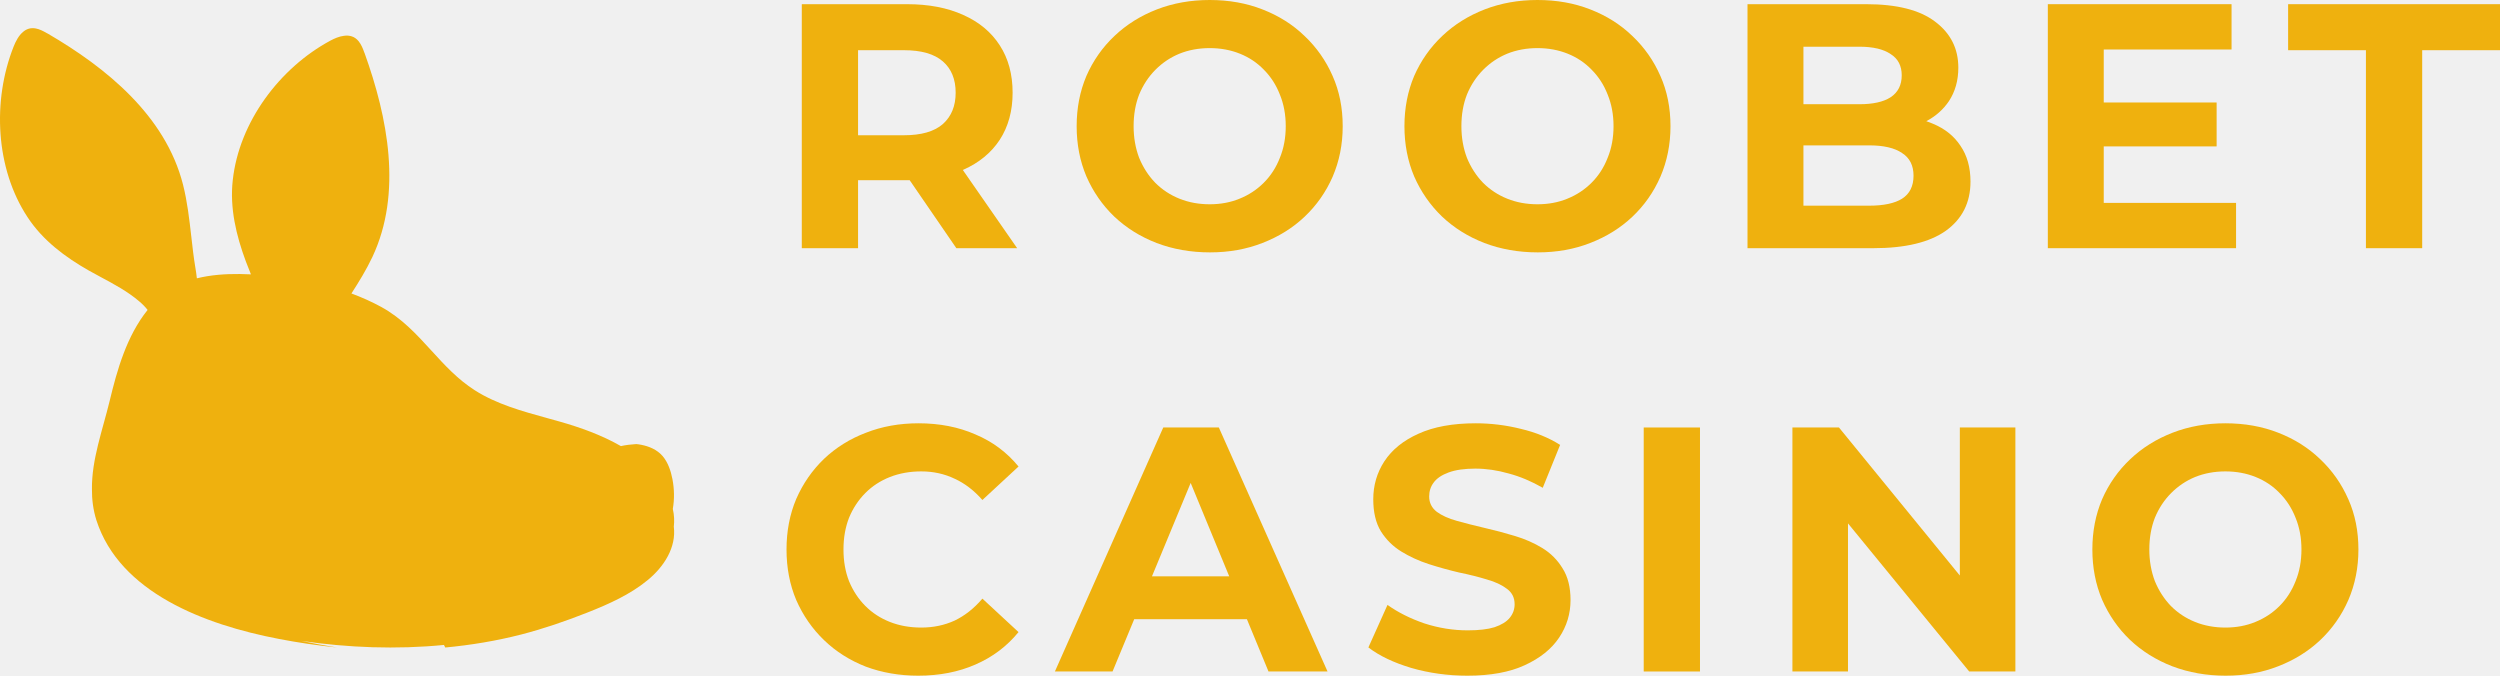
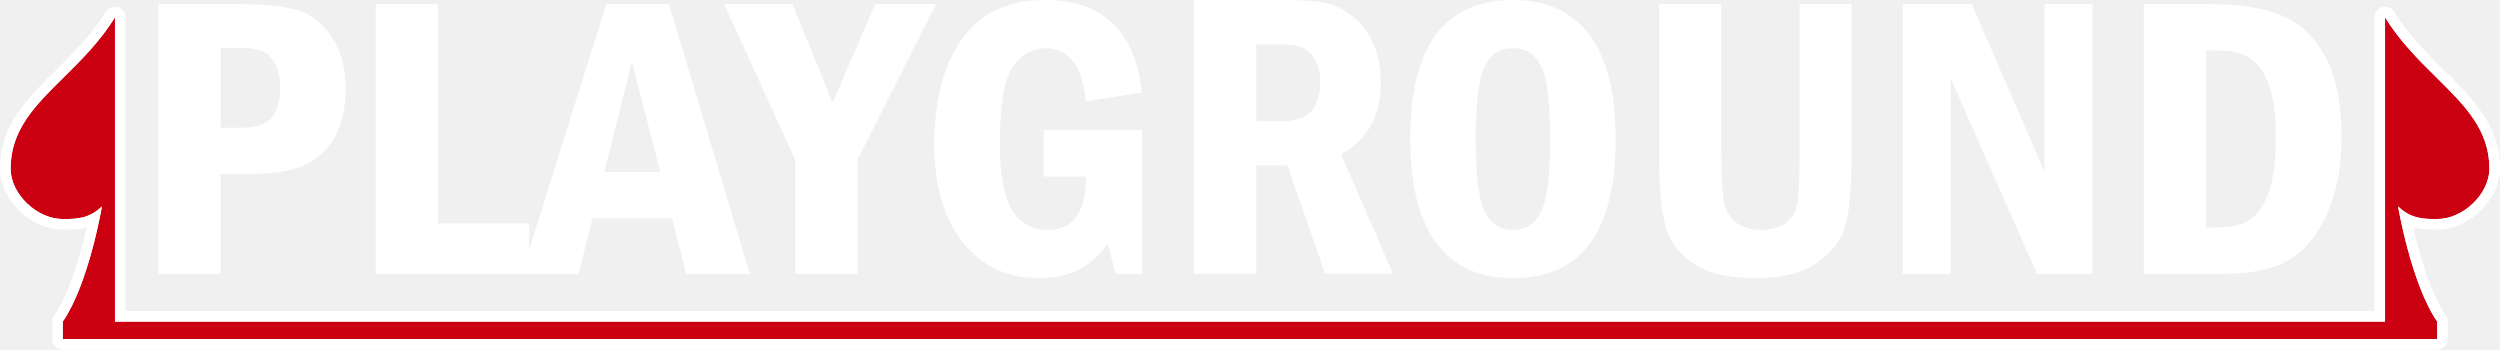
- <svg xmlns="http://www.w3.org/2000/svg" width="148" height="40" viewBox="0 0 148 40" fill="none">
-   <path d="M1.364 1.889C1.109 2.102 0.931 2.442 0.806 2.759C-0.457 5.946 -0.275 9.968 1.631 12.857C2.531 14.231 3.851 15.216 5.262 16.018C5.501 16.153 5.742 16.282 5.984 16.412C6.771 16.834 7.559 17.257 8.241 17.839C8.442 18.009 8.601 18.173 8.738 18.348C7.498 19.896 6.935 21.89 6.489 23.745C6.384 24.177 6.264 24.612 6.144 25.048C5.907 25.908 5.669 26.775 5.538 27.649C5.475 28.078 5.439 28.509 5.443 28.94C5.437 29.559 5.513 30.18 5.708 30.801C7.088 35.072 12.094 36.98 16.512 37.825C17.642 38.044 18.79 38.208 19.955 38.333C19.61 38.278 19.256 38.216 18.911 38.153C18.55 38.087 18.189 38.015 17.828 37.939C20.605 38.346 23.477 38.457 26.282 38.181C26.307 38.232 26.333 38.283 26.36 38.333C27.887 38.189 29.397 37.937 30.858 37.562C32.196 37.216 33.516 36.761 34.788 36.257C36.05 35.759 37.313 35.19 38.329 34.353C39.331 33.537 40.041 32.391 39.89 31.18C39.929 30.839 39.913 30.488 39.832 30.135L39.83 30.129C39.935 29.541 39.916 28.921 39.807 28.358C39.716 27.878 39.542 27.365 39.221 26.993C38.899 26.62 38.428 26.422 37.958 26.331C37.867 26.314 37.768 26.297 37.669 26.289C37.357 26.308 37.042 26.345 36.757 26.409C35.63 25.759 34.346 25.302 33.145 24.961C32.896 24.89 32.644 24.82 32.391 24.751C30.907 24.342 29.387 23.922 28.105 23.102C27.092 22.456 26.316 21.606 25.54 20.756C24.659 19.792 23.778 18.827 22.55 18.16C21.989 17.856 21.405 17.596 20.805 17.373C21.254 16.676 21.689 15.969 22.046 15.212C23.832 11.416 22.954 6.956 21.583 3.144C21.576 3.13 21.57 3.116 21.564 3.103C21.481 2.868 21.39 2.641 21.234 2.445C20.994 2.146 20.68 2.075 20.359 2.12C20.08 2.155 19.795 2.277 19.548 2.411C16.562 4.023 14.151 7.22 13.778 10.677C13.596 12.316 13.982 13.933 14.552 15.47C14.649 15.729 14.752 15.986 14.855 16.242C14.641 16.232 14.423 16.224 14.203 16.222L14.208 16.221L14.174 16.222C13.337 16.213 12.469 16.275 11.655 16.477C11.629 16.24 11.598 16.027 11.567 15.853C11.463 15.229 11.392 14.601 11.321 13.972C11.204 12.949 11.088 11.925 10.832 10.92C9.793 6.848 6.294 4.009 2.828 1.989C2.809 1.98 2.79 1.971 2.771 1.962C2.564 1.841 2.355 1.731 2.118 1.685C1.811 1.625 1.563 1.718 1.364 1.889Z" fill="#EFB10E" />
-   <path fill-rule="evenodd" clip-rule="evenodd" d="M68.467 14.384C69.44 14.755 70.496 14.941 71.633 14.941C72.757 14.941 73.792 14.755 74.738 14.384C75.698 14.012 76.527 13.496 77.226 12.836C77.939 12.162 78.494 11.371 78.892 10.463C79.289 9.541 79.488 8.544 79.488 7.471C79.488 6.384 79.289 5.393 78.892 4.499C78.494 3.591 77.939 2.8 77.226 2.126C76.527 1.451 75.698 0.929 74.738 0.557C73.792 0.186 72.751 0 71.613 0C70.489 0 69.447 0.186 68.487 0.557C67.528 0.929 66.692 1.451 65.979 2.126C65.266 2.8 64.711 3.591 64.314 4.499C63.93 5.407 63.738 6.397 63.738 7.471C63.738 8.544 63.93 9.534 64.314 10.442C64.711 11.35 65.259 12.141 65.958 12.815C66.671 13.49 67.507 14.012 68.467 14.384ZM73.381 11.763C72.847 11.983 72.257 12.093 71.613 12.093C70.969 12.093 70.372 11.983 69.824 11.763C69.276 11.543 68.796 11.226 68.385 10.814C67.987 10.401 67.672 9.913 67.439 9.348C67.219 8.771 67.11 8.145 67.11 7.471C67.11 6.783 67.219 6.157 67.439 5.593C67.672 5.029 67.994 4.54 68.405 4.127C68.816 3.715 69.289 3.398 69.824 3.178C70.372 2.958 70.969 2.848 71.613 2.848C72.257 2.848 72.853 2.958 73.402 3.178C73.95 3.398 74.423 3.715 74.82 4.127C75.232 4.54 75.547 5.029 75.766 5.593C75.999 6.157 76.116 6.783 76.116 7.471C76.116 8.158 75.999 8.784 75.766 9.348C75.547 9.913 75.232 10.401 74.82 10.814C74.409 11.226 73.929 11.543 73.381 11.763Z" fill="#EFB10E" />
-   <path fill-rule="evenodd" clip-rule="evenodd" d="M57.028 0.887C56.095 0.461 54.985 0.248 53.697 0.248H47.466V14.693H50.797V10.669H53.697C53.749 10.669 53.801 10.669 53.853 10.668L56.616 14.693H60.215L56.999 10.062L57.028 10.05C57.96 9.637 58.679 9.046 59.186 8.275C59.694 7.491 59.947 6.562 59.947 5.489C59.947 4.403 59.694 3.467 59.186 2.683C58.679 1.899 57.96 1.3 57.028 0.887ZM55.814 3.632C55.307 3.192 54.539 2.972 53.511 2.972H50.797V8.007H53.511C54.539 8.007 55.307 7.787 55.814 7.347C56.322 6.893 56.575 6.274 56.575 5.489C56.575 4.691 56.322 4.072 55.814 3.632Z" fill="#EFB10E" />
-   <path fill-rule="evenodd" clip-rule="evenodd" d="M91.038 14.941C89.901 14.941 88.845 14.755 87.872 14.384C86.912 14.012 86.076 13.49 85.363 12.815C84.664 12.141 84.116 11.35 83.718 10.442C83.335 9.534 83.143 8.544 83.143 7.471C83.143 6.397 83.335 5.407 83.718 4.499C84.116 3.591 84.671 2.8 85.384 2.126C86.097 1.451 86.933 0.929 87.892 0.557C88.852 0.186 89.894 0 91.018 0C92.156 0 93.197 0.186 94.143 0.557C95.103 0.929 95.932 1.451 96.631 2.126C97.344 2.8 97.899 3.591 98.296 4.499C98.694 5.393 98.893 6.384 98.893 7.471C98.893 8.544 98.694 9.541 98.296 10.463C97.899 11.371 97.344 12.162 96.631 12.836C95.932 13.496 95.103 14.012 94.143 14.384C93.197 14.755 92.162 14.941 91.038 14.941ZM91.018 12.093C91.662 12.093 92.251 11.983 92.786 11.763C93.334 11.543 93.814 11.226 94.225 10.814C94.637 10.401 94.952 9.913 95.171 9.348C95.404 8.784 95.521 8.158 95.521 7.471C95.521 6.783 95.404 6.157 95.171 5.593C94.952 5.029 94.637 4.54 94.225 4.127C93.828 3.715 93.355 3.398 92.807 3.178C92.258 2.958 91.662 2.848 91.018 2.848C90.374 2.848 89.777 2.958 89.229 3.178C88.694 3.398 88.221 3.715 87.81 4.127C87.399 4.54 87.077 5.029 86.844 5.593C86.624 6.157 86.515 6.783 86.515 7.471C86.515 8.145 86.624 8.771 86.844 9.348C87.077 9.913 87.392 10.401 87.79 10.814C88.201 11.226 88.681 11.543 89.229 11.763C89.777 11.983 90.374 12.093 91.018 12.093Z" fill="#EFB10E" />
-   <path fill-rule="evenodd" clip-rule="evenodd" d="M114.556 1.279C113.651 0.592 112.294 0.248 110.484 0.248H103.452V14.693H110.896C112.787 14.693 114.22 14.35 115.193 13.662C116.166 12.96 116.653 11.99 116.653 10.752C116.653 9.913 116.454 9.204 116.057 8.626C115.673 8.048 115.131 7.615 114.432 7.326C114.304 7.27 114.172 7.22 114.036 7.175C114.596 6.879 115.043 6.483 115.378 5.985C115.748 5.421 115.933 4.76 115.933 4.004C115.933 2.875 115.474 1.967 114.556 1.279ZM112.602 11.763C112.164 12.038 111.512 12.176 110.649 12.176H106.763V8.606H110.649C111.512 8.606 112.164 8.757 112.602 9.06C113.055 9.348 113.281 9.796 113.281 10.401C113.281 11.02 113.055 11.474 112.602 11.763ZM111.924 5.758C111.499 6.033 110.882 6.17 110.073 6.17H106.763V2.765H110.073C110.882 2.765 111.499 2.91 111.924 3.199C112.362 3.474 112.582 3.893 112.582 4.458C112.582 5.035 112.362 5.469 111.924 5.758Z" fill="#EFB10E" />
-   <path d="M54.355 40C53.244 40 52.209 39.821 51.25 39.463C50.304 39.092 49.481 38.569 48.782 37.895C48.083 37.221 47.535 36.43 47.137 35.522C46.754 34.614 46.562 33.616 46.562 32.529C46.562 31.443 46.754 30.445 47.137 29.537C47.535 28.629 48.083 27.838 48.782 27.164C49.495 26.49 50.324 25.974 51.27 25.616C52.216 25.245 53.251 25.059 54.375 25.059C55.622 25.059 56.746 25.279 57.747 25.719C58.761 26.146 59.611 26.779 60.297 27.618L58.158 29.599C57.665 29.035 57.117 28.615 56.513 28.34C55.91 28.051 55.252 27.907 54.539 27.907C53.868 27.907 53.251 28.017 52.689 28.237C52.127 28.457 51.64 28.774 51.229 29.186C50.818 29.599 50.496 30.087 50.263 30.651C50.043 31.216 49.934 31.842 49.934 32.529C49.934 33.217 50.043 33.843 50.263 34.407C50.496 34.971 50.818 35.46 51.229 35.873C51.64 36.285 52.127 36.602 52.689 36.822C53.251 37.042 53.868 37.152 54.539 37.152C55.252 37.152 55.91 37.014 56.513 36.739C57.117 36.45 57.665 36.017 58.158 35.439L60.297 37.42C59.611 38.26 58.761 38.899 57.747 39.34C56.746 39.78 55.616 40 54.355 40Z" fill="#EFB10E" />
-   <path fill-rule="evenodd" clip-rule="evenodd" d="M68.865 25.307L62.45 39.752H65.863L67.145 36.657H73.817L75.095 39.752H78.59L72.155 25.307H68.865ZM72.77 34.118L70.488 28.59L68.197 34.118H72.77Z" fill="#EFB10E" />
-   <path d="M86.869 40C85.718 40 84.614 39.849 83.559 39.546C82.503 39.23 81.653 38.824 81.009 38.328L82.14 35.811C82.757 36.251 83.483 36.616 84.319 36.904C85.169 37.18 86.026 37.317 86.889 37.317C87.547 37.317 88.075 37.255 88.473 37.132C88.884 36.994 89.186 36.808 89.377 36.574C89.569 36.34 89.665 36.072 89.665 35.77C89.665 35.384 89.515 35.082 89.213 34.861C88.911 34.628 88.514 34.442 88.02 34.304C87.527 34.153 86.979 34.015 86.376 33.892C85.786 33.754 85.19 33.589 84.587 33.396C83.997 33.204 83.456 32.956 82.962 32.653C82.469 32.351 82.064 31.952 81.749 31.456C81.448 30.961 81.297 30.328 81.297 29.558C81.297 28.732 81.516 27.983 81.955 27.308C82.407 26.62 83.079 26.077 83.97 25.678C84.874 25.265 86.005 25.059 87.362 25.059C88.267 25.059 89.158 25.169 90.035 25.389C90.913 25.596 91.687 25.912 92.359 26.338L91.331 28.877C90.659 28.492 89.987 28.209 89.316 28.031C88.644 27.838 87.986 27.742 87.342 27.742C86.698 27.742 86.17 27.817 85.759 27.969C85.347 28.12 85.053 28.32 84.874 28.567C84.696 28.801 84.607 29.076 84.607 29.393C84.607 29.764 84.758 30.067 85.06 30.301C85.361 30.521 85.759 30.7 86.252 30.837C86.746 30.975 87.287 31.112 87.876 31.25C88.48 31.388 89.076 31.546 89.665 31.725C90.269 31.904 90.817 32.144 91.31 32.447C91.804 32.75 92.201 33.149 92.503 33.644C92.818 34.139 92.976 34.765 92.976 35.522C92.976 36.334 92.75 37.077 92.297 37.751C91.845 38.425 91.166 38.968 90.262 39.381C89.371 39.794 88.24 40 86.869 40Z" fill="#EFB10E" />
-   <path d="M116.577 39.752L109.401 30.984V39.752H106.111V25.307H108.866L116.022 34.071V25.307H119.311V39.752H116.577Z" fill="#EFB10E" />
-   <path fill-rule="evenodd" clip-rule="evenodd" d="M128.597 39.443C129.571 39.814 130.626 40 131.764 40C132.888 40 133.923 39.814 134.869 39.443C135.828 39.071 136.657 38.555 137.357 37.895C138.069 37.221 138.624 36.43 139.022 35.522C139.42 34.6 139.618 33.603 139.618 32.529C139.618 31.443 139.42 30.452 139.022 29.558C138.624 28.65 138.069 27.859 137.357 27.185C136.657 26.51 135.828 25.988 134.869 25.616C133.923 25.245 132.881 25.059 131.743 25.059C130.619 25.059 129.577 25.245 128.618 25.616C127.658 25.988 126.822 26.51 126.109 27.185C125.397 27.859 124.841 28.65 124.444 29.558C124.06 30.466 123.868 31.456 123.868 32.529C123.868 33.603 124.06 34.593 124.444 35.501C124.841 36.409 125.39 37.2 126.089 37.874C126.802 38.548 127.638 39.071 128.597 39.443ZM133.512 36.822C132.977 37.042 132.387 37.152 131.743 37.152C131.099 37.152 130.503 37.042 129.954 36.822C129.406 36.602 128.926 36.285 128.515 35.873C128.118 35.46 127.802 34.971 127.569 34.407C127.35 33.83 127.24 33.204 127.24 32.529C127.24 31.842 127.35 31.216 127.569 30.651C127.802 30.087 128.124 29.599 128.536 29.186C128.947 28.774 129.42 28.457 129.954 28.237C130.503 28.017 131.099 27.907 131.743 27.907C132.387 27.907 132.984 28.017 133.532 28.237C134.08 28.457 134.553 28.774 134.951 29.186C135.362 29.599 135.677 30.087 135.897 30.651C136.13 31.216 136.246 31.842 136.246 32.529C136.246 33.217 136.13 33.843 135.897 34.407C135.677 34.971 135.362 35.46 134.951 35.873C134.54 36.285 134.06 36.602 133.512 36.822Z" fill="#EFB10E" />
-   <path d="M124.541 12.011V8.667H131.224V6.067H124.541V2.93H132.108V0.248H121.231V14.693H132.375V12.011H124.541Z" fill="#EFB10E" />
-   <path d="M140.063 2.972V14.693H143.394V2.972H148V0.248H135.457V2.972H140.063Z" fill="#EFB10E" />
-   <path d="M97.308 25.307V39.752H100.639V25.307H97.308Z" fill="#EFB10E" />
+ <svg xmlns="http://www.w3.org/2000/svg" width="236" height="33" viewBox="0 0 236 33" fill="none">
+   <path d="M107.805 12.279H98.531V16.665H102.522C102.509 20.023 101.309 21.703 98.922 21.703C97.435 21.703 96.306 21.081 95.537 19.837C94.767 18.593 94.382 16.447 94.382 13.399C94.382 9.965 94.774 7.632 95.556 6.401C96.352 5.169 97.409 4.553 98.726 4.553C100.892 4.553 102.157 6.22 102.522 9.555L107.805 8.733C107.14 2.911 104.075 0 98.609 0C95.178 0 92.582 1.225 90.821 3.676C89.073 6.115 88.199 9.43 88.199 13.623C88.199 17.479 89.086 20.552 90.86 22.841C92.647 25.118 95.061 26.256 98.1 26.256C100.97 26.256 103.122 25.155 104.557 22.953L105.32 25.864H107.805V12.279Z" fill="white" />
+   <path fill-rule="evenodd" clip-rule="evenodd" d="M14.958 0.392H22.648C24.983 0.392 26.79 0.578 28.068 0.952C29.36 1.325 30.442 2.171 31.316 3.49C32.19 4.796 32.627 6.419 32.627 8.36C32.627 10.226 32.275 11.769 31.571 12.988C30.866 14.207 29.888 15.091 28.636 15.638C27.396 16.173 25.485 16.441 22.902 16.441H20.828V25.864H14.958V0.392ZM20.828 4.516V12.055H22.648C24.253 12.055 25.283 11.701 25.74 10.992C26.209 10.282 26.444 9.362 26.444 8.23C26.444 7.272 26.262 6.5 25.896 5.916C25.544 5.318 25.127 4.939 24.644 4.777C24.174 4.603 23.509 4.516 22.648 4.516H20.828Z" fill="white" />
+   <path fill-rule="evenodd" clip-rule="evenodd" d="M35.465 0.392H41.335V21.087H49.945V23.566L57.243 0.392H63.153L70.784 25.864H64.777L63.446 20.602H55.932L54.621 25.864H35.465V0.392ZM59.65 5.841L62.331 16.235H57.048L59.65 5.841Z" fill="white" />
+   <path d="M68.358 0.392H74.815L78.591 9.685L82.622 0.392H88.356L80.939 15.097V25.864H75.069V15.097L68.358 0.392Z" fill="white" />
+   <path fill-rule="evenodd" clip-rule="evenodd" d="M152.517 13.119C152.517 21.877 149.288 26.256 142.831 26.256C139.622 26.256 137.202 25.143 135.572 22.916C133.941 20.677 133.126 17.411 133.126 13.119C133.126 4.373 136.354 0 142.812 0C145.969 0 148.375 1.095 150.032 3.284C151.689 5.474 152.517 8.752 152.517 13.119ZM146.334 13.119C146.334 9.685 146.053 7.402 145.492 6.27C144.931 5.126 144.038 4.553 142.812 4.553C141.598 4.553 140.711 5.126 140.15 6.27C139.59 7.415 139.309 9.698 139.309 13.119C139.309 16.478 139.583 18.748 140.131 19.93C140.692 21.112 141.585 21.703 142.812 21.703C144.025 21.703 144.912 21.137 145.473 20.005C146.047 18.873 146.334 16.577 146.334 13.119Z" fill="white" />
+   <path d="M162.496 0.392H156.626V14.948C156.626 18.332 156.907 20.695 157.468 22.039C158.029 23.37 158.974 24.409 160.305 25.155C161.635 25.889 163.462 26.256 165.784 26.256C168.262 26.256 170.206 25.753 171.615 24.745C173.037 23.737 173.917 22.53 174.256 21.125C174.609 19.719 174.785 17.585 174.785 14.724V0.392H169.873V14.948C169.873 17.013 169.808 18.425 169.678 19.184C169.547 19.943 169.195 20.552 168.621 21.013C168.047 21.473 167.271 21.703 166.293 21.703C165.392 21.703 164.629 21.498 164.003 21.087C163.39 20.664 162.986 20.048 162.79 19.24C162.594 18.431 162.496 17 162.496 14.948V0.392Z" fill="white" />
+   <path d="M179.618 0.392H186.134L193.002 16.217V0.392H197.542V25.864H192.298L184.158 7.427V25.864H179.618V0.392Z" fill="white" />
+   <path fill-rule="evenodd" clip-rule="evenodd" d="M208.695 0.392H202.375V25.864H209.4C211.317 25.864 212.915 25.69 214.194 25.342C215.472 24.994 216.62 24.309 217.637 23.289C218.655 22.269 219.477 20.876 220.103 19.109C220.729 17.33 221.042 15.296 221.042 13.007C221.042 9.785 220.527 7.228 219.496 5.337C218.466 3.446 217.09 2.152 215.368 1.456C213.659 0.746 211.435 0.392 208.695 0.392ZM209.243 21.479H208.245V4.759H209.243C210.521 4.759 211.526 4.97 212.256 5.393C213 5.804 213.613 6.594 214.096 7.763C214.591 8.933 214.839 10.6 214.839 12.764C214.839 15.103 214.618 16.895 214.174 18.139C213.731 19.37 213.137 20.235 212.393 20.733C211.65 21.23 210.6 21.479 209.243 21.479Z" fill="white" />
+   <path fill-rule="evenodd" clip-rule="evenodd" d="M121.125 0H112.725V25.845H118.599V15.62H121.536L125.1 25.845H131.502L126.588 14.541C129.094 13.228 130.347 10.956 130.347 7.725C130.347 6.349 130.092 5.112 129.583 4.014C129.087 2.903 128.395 2.032 127.508 1.401C126.62 0.757 125.739 0.366 124.865 0.227C124.003 0.076 122.757 0 121.125 0ZM118.599 11.436V4.184H120.949C121.823 4.184 122.482 4.285 122.926 4.487C123.383 4.677 123.781 5.049 124.121 5.604C124.46 6.147 124.63 6.848 124.63 7.706C124.63 10.193 123.481 11.436 121.184 11.436H118.599Z" fill="white" />
+   <mask id="path-2-outside-1_2258_20402" maskUnits="userSpaceOnUse" x="0" y="0.641" width="236" height="33" fill="black">
+     <rect fill="white" y="0.641" width="236" height="33" />
+     <path fill-rule="evenodd" clip-rule="evenodd" d="M10.853 30.359H5.926C8.389 26.789 9.621 19.487 9.621 19.487C8.389 20.677 7.158 20.677 5.926 20.677C3.463 20.677 1 18.297 1 15.918C1 12.25 3.341 9.939 6.002 7.312L6.002 7.312C7.657 5.678 9.436 3.922 10.853 1.641V30.359ZM225.147 30.359H230.074C227.61 26.789 226.379 19.487 226.379 19.487C227.61 20.677 228.842 20.677 230.074 20.677C232.537 20.677 235 18.297 235 15.918C235 12.25 232.659 9.939 229.998 7.312C228.343 5.678 226.564 3.922 225.147 1.641V30.359ZM230.073 30.359H5.926V32H230.073V30.359Z" />
+   </mask>
+   <path fill-rule="evenodd" clip-rule="evenodd" d="M10.853 30.359H5.926C8.389 26.789 9.621 19.487 9.621 19.487C8.389 20.677 7.158 20.677 5.926 20.677C3.463 20.677 1 18.297 1 15.918C1 12.25 3.341 9.939 6.002 7.312L6.002 7.312C7.657 5.678 9.436 3.922 10.853 1.641V30.359ZM225.147 30.359H230.074C227.61 26.789 226.379 19.487 226.379 19.487C227.61 20.677 228.842 20.677 230.074 20.677C232.537 20.677 235 18.297 235 15.918C235 12.25 232.659 9.939 229.998 7.312C228.343 5.678 226.564 3.922 225.147 1.641V30.359ZM230.073 30.359H5.926V32H230.073V30.359Z" fill="#CB0010" />
+   <path d="M5.926 30.359L5.103 29.791C4.892 30.096 4.868 30.494 5.041 30.823C5.214 31.152 5.555 31.359 5.926 31.359V30.359ZM10.853 30.359V31.359C11.405 31.359 11.853 30.911 11.853 30.359H10.853ZM9.621 19.487L10.607 19.653C10.679 19.227 10.469 18.803 10.087 18.602C9.705 18.401 9.237 18.468 8.926 18.768L9.621 19.487ZM6.002 7.312L6.704 8.024L6.709 8.019L6.002 7.312ZM6.002 7.312L5.299 6.6L5.295 6.605L6.002 7.312ZM10.853 1.641H11.853C11.853 1.194 11.556 0.802 11.127 0.679C10.697 0.556 10.239 0.734 10.003 1.113L10.853 1.641ZM230.074 30.359V31.359C230.445 31.359 230.786 31.152 230.959 30.823C231.132 30.494 231.108 30.096 230.897 29.791L230.074 30.359ZM225.147 30.359H224.147C224.147 30.911 224.595 31.359 225.147 31.359V30.359ZM226.379 19.487L227.074 18.768C226.763 18.468 226.295 18.401 225.913 18.602C225.531 18.803 225.321 19.227 225.393 19.653L226.379 19.487ZM229.998 7.312L229.296 8.024V8.024L229.998 7.312ZM225.147 1.641L225.997 1.113C225.761 0.734 225.302 0.556 224.873 0.679C224.443 0.802 224.147 1.194 224.147 1.641L225.147 1.641ZM5.926 30.359V29.359C5.374 29.359 4.926 29.807 4.926 30.359H5.926ZM230.073 30.359H231.073C231.073 29.807 230.626 29.359 230.073 29.359V30.359ZM5.926 32H4.926C4.926 32.553 5.374 33 5.926 33V32ZM230.073 32V33C230.626 33 231.073 32.553 231.073 32H230.073ZM5.926 31.359H10.853V29.359H5.926V31.359ZM9.621 19.487C8.635 19.32 8.635 19.32 8.635 19.32C8.635 19.32 8.635 19.32 8.635 19.32C8.635 19.32 8.635 19.321 8.635 19.321C8.635 19.321 8.635 19.322 8.634 19.324C8.634 19.327 8.633 19.331 8.632 19.338C8.63 19.35 8.626 19.37 8.622 19.395C8.613 19.447 8.599 19.524 8.58 19.624C8.543 19.825 8.486 20.117 8.411 20.48C8.26 21.206 8.034 22.21 7.732 23.323C7.12 25.583 6.231 28.157 5.103 29.791L6.749 30.927C8.085 28.991 9.044 26.129 9.663 23.846C9.977 22.686 10.212 21.642 10.369 20.887C10.448 20.509 10.507 20.203 10.546 19.991C10.566 19.884 10.581 19.801 10.591 19.744C10.596 19.715 10.6 19.693 10.603 19.678C10.604 19.67 10.605 19.665 10.606 19.66C10.606 19.658 10.607 19.657 10.607 19.655C10.607 19.655 10.607 19.654 10.607 19.654C10.607 19.654 10.607 19.654 10.607 19.653C10.607 19.653 10.607 19.653 9.621 19.487ZM5.926 21.677C7.168 21.677 8.774 21.696 10.316 20.206L8.926 18.768C8.005 19.657 7.148 19.677 5.926 19.677V21.677ZM0 15.918C0 17.445 0.78 18.88 1.845 19.909C2.912 20.94 4.382 21.677 5.926 21.677V19.677C5.008 19.677 4.014 19.224 3.234 18.47C2.452 17.715 2 16.77 2 15.918H0ZM5.299 6.6C2.696 9.171 0 11.767 0 15.918H2C2 12.733 3.986 10.707 6.704 8.024L5.299 6.6ZM5.295 6.605L5.295 6.605L6.709 8.019L6.709 8.019L5.295 6.605ZM10.003 1.113C8.658 3.279 6.963 4.958 5.299 6.6L6.704 8.024C8.351 6.398 10.214 4.564 11.702 2.168L10.003 1.113ZM11.853 30.359V1.641H9.853V30.359H11.853ZM230.074 29.359H225.147V31.359H230.074V29.359ZM226.379 19.487C225.393 19.653 225.393 19.653 225.393 19.653C225.393 19.654 225.393 19.654 225.393 19.654C225.393 19.654 225.393 19.655 225.393 19.655C225.393 19.657 225.394 19.658 225.394 19.66C225.395 19.665 225.396 19.67 225.397 19.678C225.4 19.693 225.404 19.715 225.409 19.744C225.419 19.801 225.434 19.884 225.454 19.991C225.493 20.203 225.552 20.509 225.631 20.887C225.788 21.642 226.023 22.686 226.337 23.846C226.956 26.129 227.915 28.991 229.251 30.927L230.897 29.791C229.769 28.157 228.88 25.583 228.268 23.323C227.966 22.21 227.74 21.206 227.589 20.48C227.513 20.117 227.457 19.825 227.42 19.624C227.401 19.524 227.387 19.447 227.378 19.395C227.373 19.37 227.37 19.35 227.368 19.338C227.367 19.331 227.366 19.327 227.366 19.324C227.365 19.322 227.365 19.321 227.365 19.321C227.365 19.321 227.365 19.32 227.365 19.32C227.365 19.32 227.365 19.32 227.365 19.32C227.365 19.32 227.365 19.32 226.379 19.487ZM230.074 19.677C228.852 19.677 227.995 19.657 227.074 18.768L225.684 20.206C227.226 21.696 228.832 21.677 230.074 21.677V19.677ZM234 15.918C234 16.77 233.548 17.715 232.766 18.47C231.986 19.224 230.992 19.677 230.074 19.677V21.677C231.618 21.677 233.088 20.94 234.155 19.909C235.22 18.88 236 17.445 236 15.918H234ZM229.296 8.024C232.014 10.707 234 12.733 234 15.918H236C236 11.767 233.304 9.171 230.701 6.6L229.296 8.024ZM224.298 2.168C225.786 4.564 227.649 6.398 229.296 8.024L230.701 6.6C229.037 4.958 227.342 3.279 225.997 1.113L224.298 2.168ZM226.147 30.359V1.641H224.147V30.359H226.147ZM5.926 31.359H230.073V29.359H5.926V31.359ZM6.926 32V30.359H4.926V32H6.926ZM230.073 31H5.926V33H230.073V31ZM229.073 30.359V32H231.073V30.359H229.073Z" fill="white" mask="url(#path-2-outside-1_2258_20402)" />
</svg>
